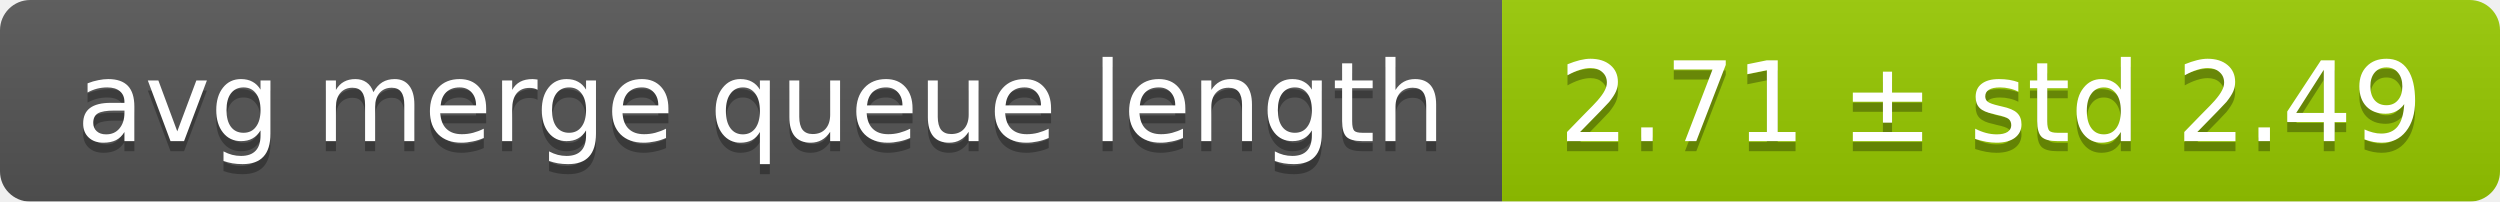
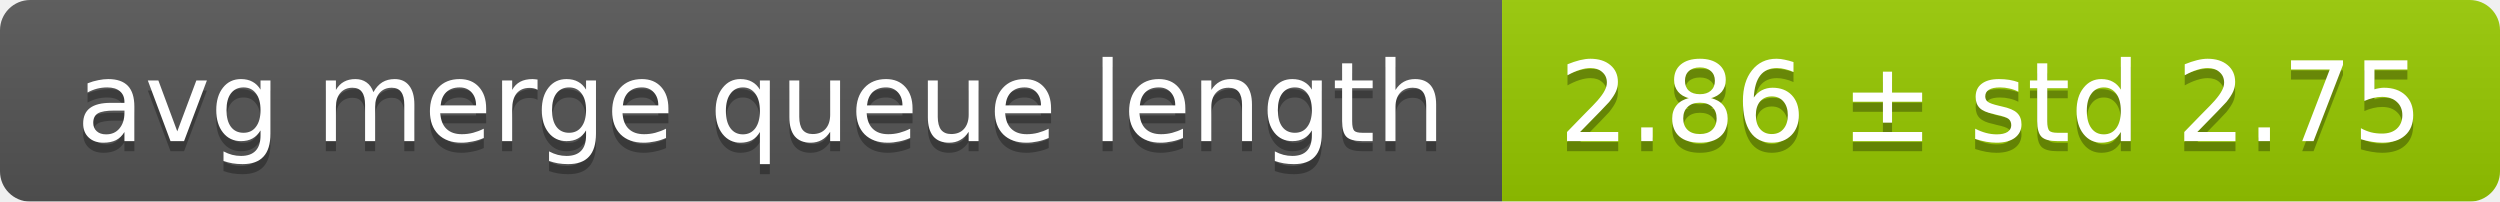
<svg xmlns="http://www.w3.org/2000/svg" width="248" height="20">
  <linearGradient id="smooth" x2="0" y2="100%">
    <stop offset="0" stop-color="#bbb" stop-opacity=".1" />
    <stop offset="1" stop-opacity=".1" />
  </linearGradient>
  <mask id="round">
    <rect width="248" height="20" rx="3" fill="#fff" />
  </mask>
  <g mask="url(#round)">
    <rect width="149" height="20" fill="#555" />
    <rect x="149" width="99" height="20" fill="#97ca00" />
    <rect width="248" height="20" fill="url(#smooth)" />
  </g>
  <g fill="#fff" text-anchor="middle" font-family="DejaVu Sans,Verdana,Geneva,sans-serif" font-size="11">
    <text x="75.5" y="15" fill="#010101" fill-opacity=".3">avg merge queue length</text>
    <text x="75.5" y="14">avg merge queue length</text>
-     <text x="197.5" y="15" fill="#010101" fill-opacity=".3">2.71 ± std 2.49</text>
-     <text x="197.5" y="14">2.71 ± std 2.49</text>
+     <text x="197.5" y="15" fill="#010101" fill-opacity=".3">2.86 ± std 2.75</text>
+     <text x="197.5" y="14">2.86 ± std 2.75</text>
  </g>
</svg>
